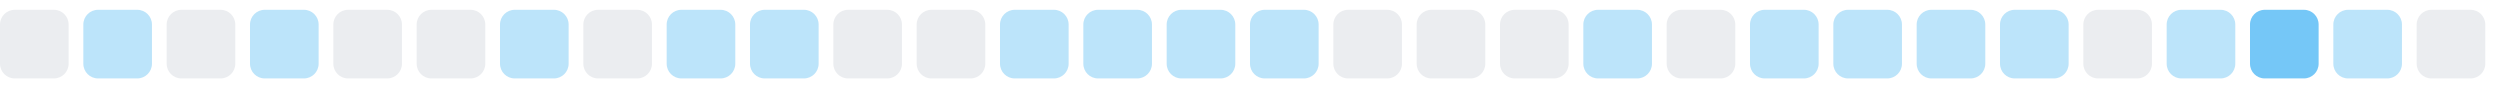
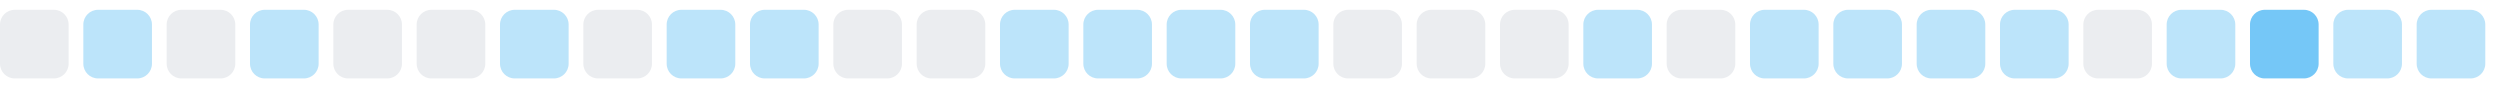
<svg xmlns="http://www.w3.org/2000/svg" width="255" height="9">
  <style>
        .level0 { fill: #ebedf0; }
        .level1 { fill: #bce4fa; }
        .level2 { fill: #75c7f7; }
        .level3 { fill: #30a9f2; }
        .level4 { fill: #008ee6; }
        @media (prefers-color-scheme: dark) {
          .level0 { fill: #161b22; }
          .level1 { fill: #0b3b5c; }
          .level2 { fill: #0a6299; }
          .level3 { fill: #008ee6; }
          .level4 { fill: #5bc4ff; }
        }
      </style>
  <rect x="0.0" y="1" width="7" height="7" rx="1.5" ry="1.5" class="level0" />
  <rect x="8.5" y="1" width="7" height="7" rx="1.5" ry="1.5" class="level1" />
  <rect x="17.0" y="1" width="7" height="7" rx="1.5" ry="1.5" class="level0" />
  <rect x="25.5" y="1" width="7" height="7" rx="1.5" ry="1.5" class="level1" />
  <rect x="34.0" y="1" width="7" height="7" rx="1.5" ry="1.5" class="level0" />
  <rect x="42.5" y="1" width="7" height="7" rx="1.5" ry="1.5" class="level0" />
  <rect x="51.0" y="1" width="7" height="7" rx="1.5" ry="1.5" class="level1" />
  <rect x="59.5" y="1" width="7" height="7" rx="1.5" ry="1.5" class="level0" />
  <rect x="68.0" y="1" width="7" height="7" rx="1.5" ry="1.5" class="level1" />
  <rect x="76.5" y="1" width="7" height="7" rx="1.5" ry="1.5" class="level1" />
  <rect x="85.0" y="1" width="7" height="7" rx="1.5" ry="1.5" class="level0" />
  <rect x="93.5" y="1" width="7" height="7" rx="1.5" ry="1.5" class="level0" />
  <rect x="102.0" y="1" width="7" height="7" rx="1.5" ry="1.5" class="level1" />
  <rect x="110.5" y="1" width="7" height="7" rx="1.5" ry="1.5" class="level1" />
  <rect x="119.0" y="1" width="7" height="7" rx="1.5" ry="1.5" class="level1" />
  <rect x="127.5" y="1" width="7" height="7" rx="1.5" ry="1.5" class="level1" />
  <rect x="136.0" y="1" width="7" height="7" rx="1.5" ry="1.5" class="level0" />
  <rect x="144.5" y="1" width="7" height="7" rx="1.5" ry="1.5" class="level0" />
  <rect x="153.0" y="1" width="7" height="7" rx="1.5" ry="1.5" class="level0" />
  <rect x="161.5" y="1" width="7" height="7" rx="1.5" ry="1.5" class="level1" />
  <rect x="170.0" y="1" width="7" height="7" rx="1.5" ry="1.5" class="level0" />
  <rect x="178.5" y="1" width="7" height="7" rx="1.5" ry="1.5" class="level1" />
  <rect x="187.0" y="1" width="7" height="7" rx="1.5" ry="1.5" class="level1" />
  <rect x="195.5" y="1" width="7" height="7" rx="1.5" ry="1.5" class="level1" />
  <rect x="204.0" y="1" width="7" height="7" rx="1.5" ry="1.5" class="level1" />
  <rect x="212.5" y="1" width="7" height="7" rx="1.5" ry="1.5" class="level0" />
  <rect x="221.0" y="1" width="7" height="7" rx="1.5" ry="1.5" class="level1" />
  <rect x="229.5" y="1" width="7" height="7" rx="1.5" ry="1.5" class="level2" />
  <rect x="238.0" y="1" width="7" height="7" rx="1.5" ry="1.5" class="level1" />
-   <rect x="246.5" y="1" width="7" height="7" rx="1.5" ry="1.5" class="level0" />
+   <rect x="246.5" y="1" width="7" height="7" rx="1.5" ry="1.5" class="level1" />
</svg>
